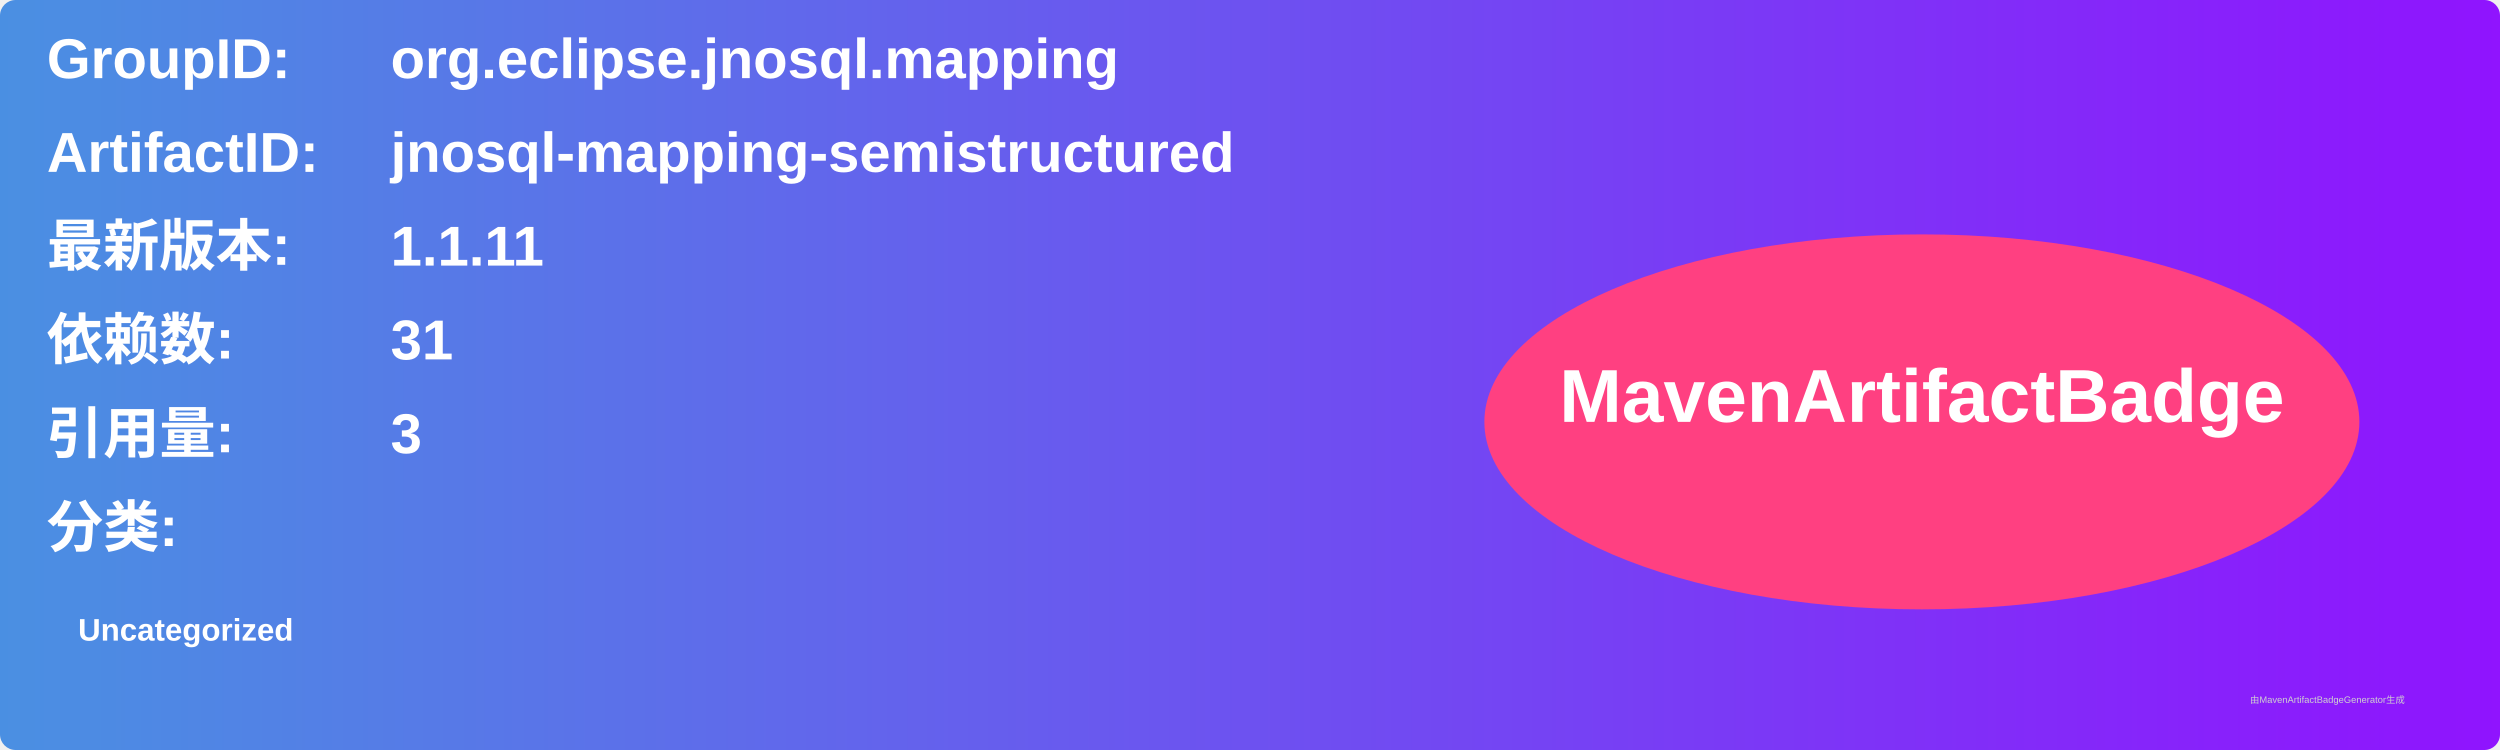
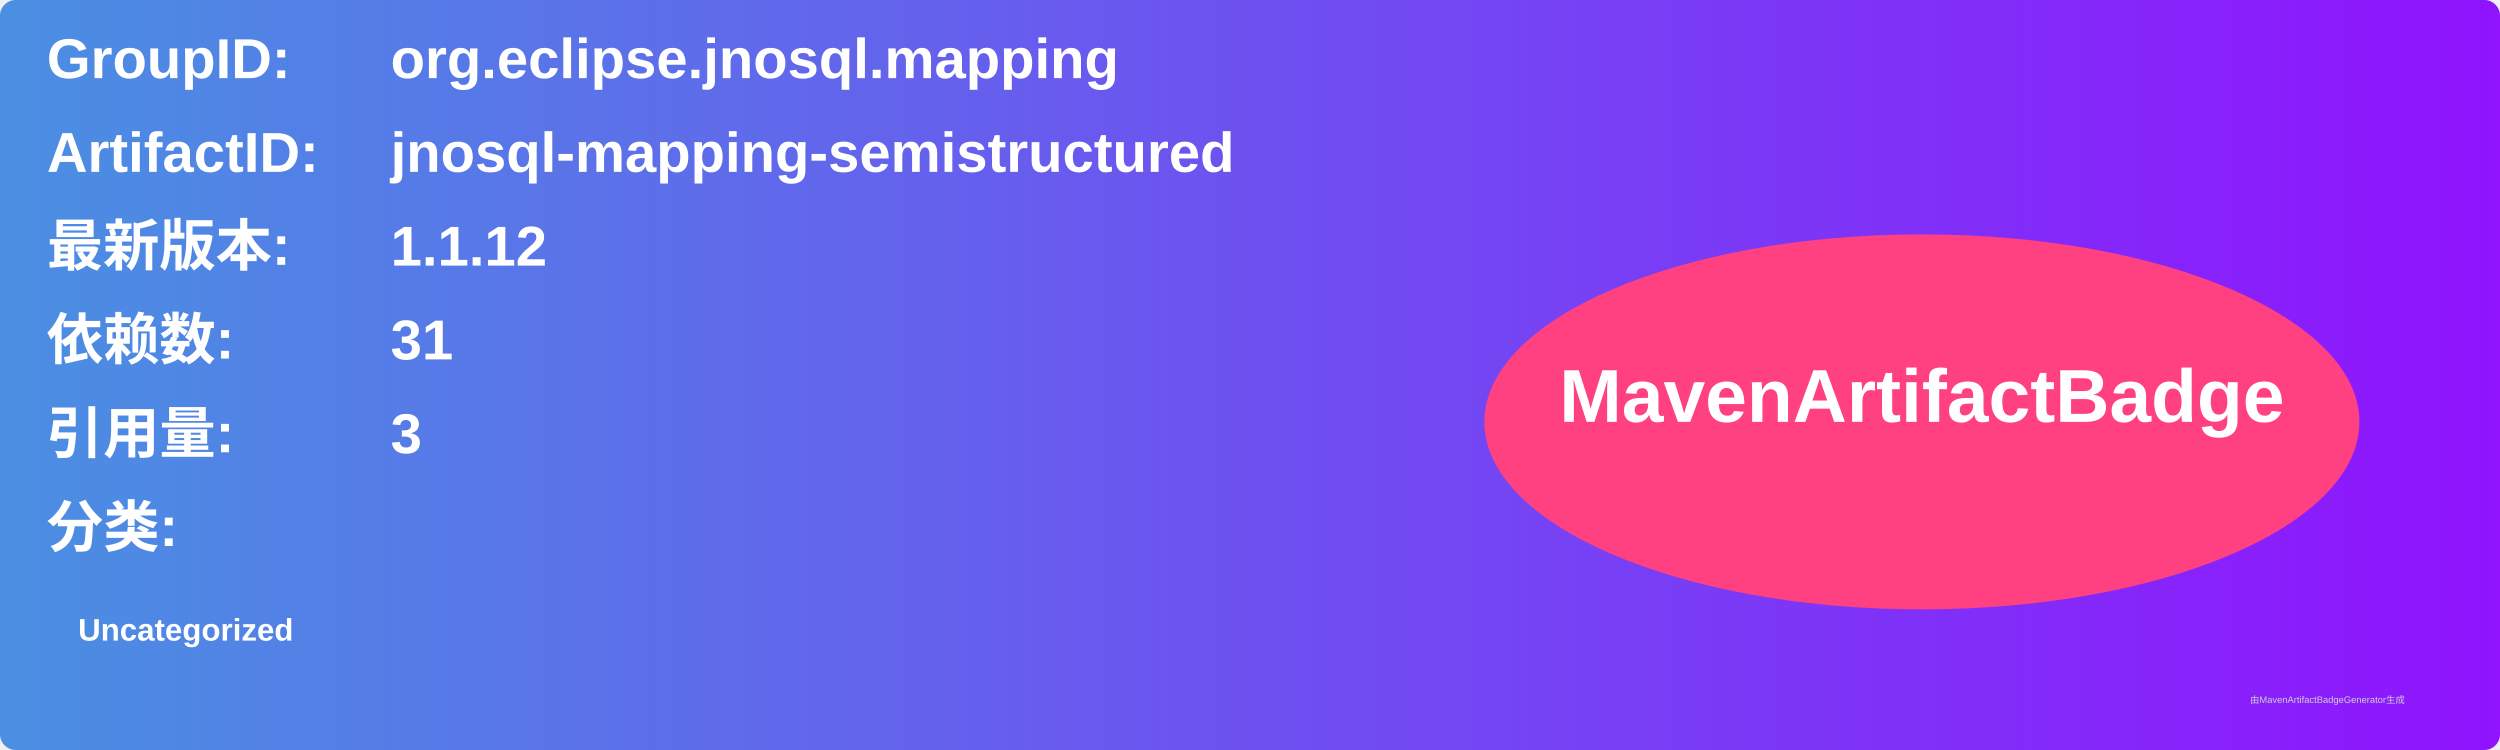
<svg xmlns="http://www.w3.org/2000/svg" width="800" height="240" viewBox="0 0 800 240">
  <linearGradient id="grad" x1="0%" y1="0%" x2="100%" y2="0%">
    <stop offset="0%" stop-color="#4a90e2" />
    <stop offset="100%" stop-color="#9013fe" />
  </linearGradient>
  <rect width="100%" height="100%" rx="5" ry="5" fill="url(#grad)" />
  <g transform="translate(15, 15)">
    <text x="0" y="10" font-family="Arial" font-size="18" fill="white" font-weight="bold" width="260">GroupID:</text>
    <text x="110" y="10" font-family="Arial" font-size="18" fill="white" font-weight="bold" width="460">org.eclipse.jnosql.mapping</text>
    <text x="0" y="40" font-family="Arial" font-size="18" fill="white" font-weight="bold" width="260">ArtifactID:</text>
    <text x="110" y="40" font-family="Arial" font-size="18" fill="white" font-weight="bold" width="460">jnosql-mapping-semistructured</text>
    <text x="0" y="70" font-family="Arial" font-size="18" fill="white" font-weight="bold">最新版本:</text>
    <text x="110" y="70" font-family="Arial" font-size="18" fill="white" font-weight="bold">
-       <tspan font-weight="bold">1.1.11</tspan>
+       <tspan font-weight="bold">1.1.12</tspan>
    </text>
    <text x="0" y="100" font-family="Arial" font-size="18" fill="white" font-weight="bold">依赖数: </text>
    <text x="110" y="100" font-family="Arial" font-size="18" fill="white">
      <tspan font-weight="bold">31</tspan>
    </text>
    <text x="0" y="130" font-family="Arial" font-size="18" fill="white" font-weight="bold">引用量: </text>
    <text x="110" y="130" font-family="Arial" font-size="18" fill="white">
      <tspan font-weight="bold">3</tspan>
    </text>
    <text x="0" y="160" font-family="Arial" font-size="18" fill="white" font-weight="bold">分类:</text>
    <text x="10" y="190" font-family="Arial" font-size="10" fill="white">
      <tspan font-weight="bold">Uncategorized</tspan>
    </text>
    <ellipse cx="600" cy="120" rx="140" ry="60" fill="#ff4081" />
    <text x="600" y="120" text-anchor="middle" font-family="Arial" font-size="24" fill="white" font-weight="bold">MavenArtifactBadge</text>
  </g>
  <text x="720" y="225" font-family="Arial" font-size="3" fill="#d0d0d0">由MavenArtifactBadgeGenerator生成</text>
</svg>
